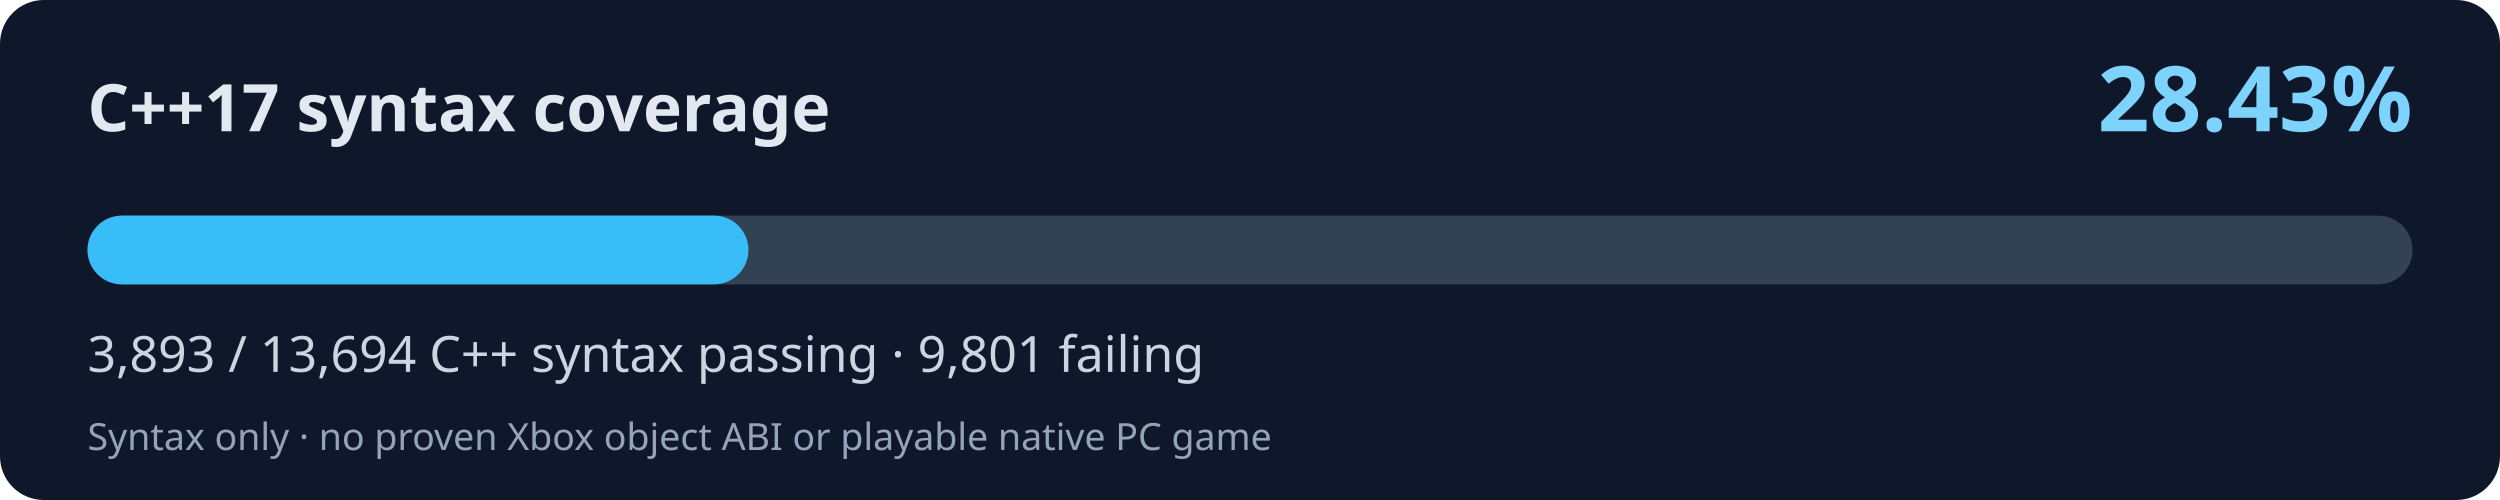
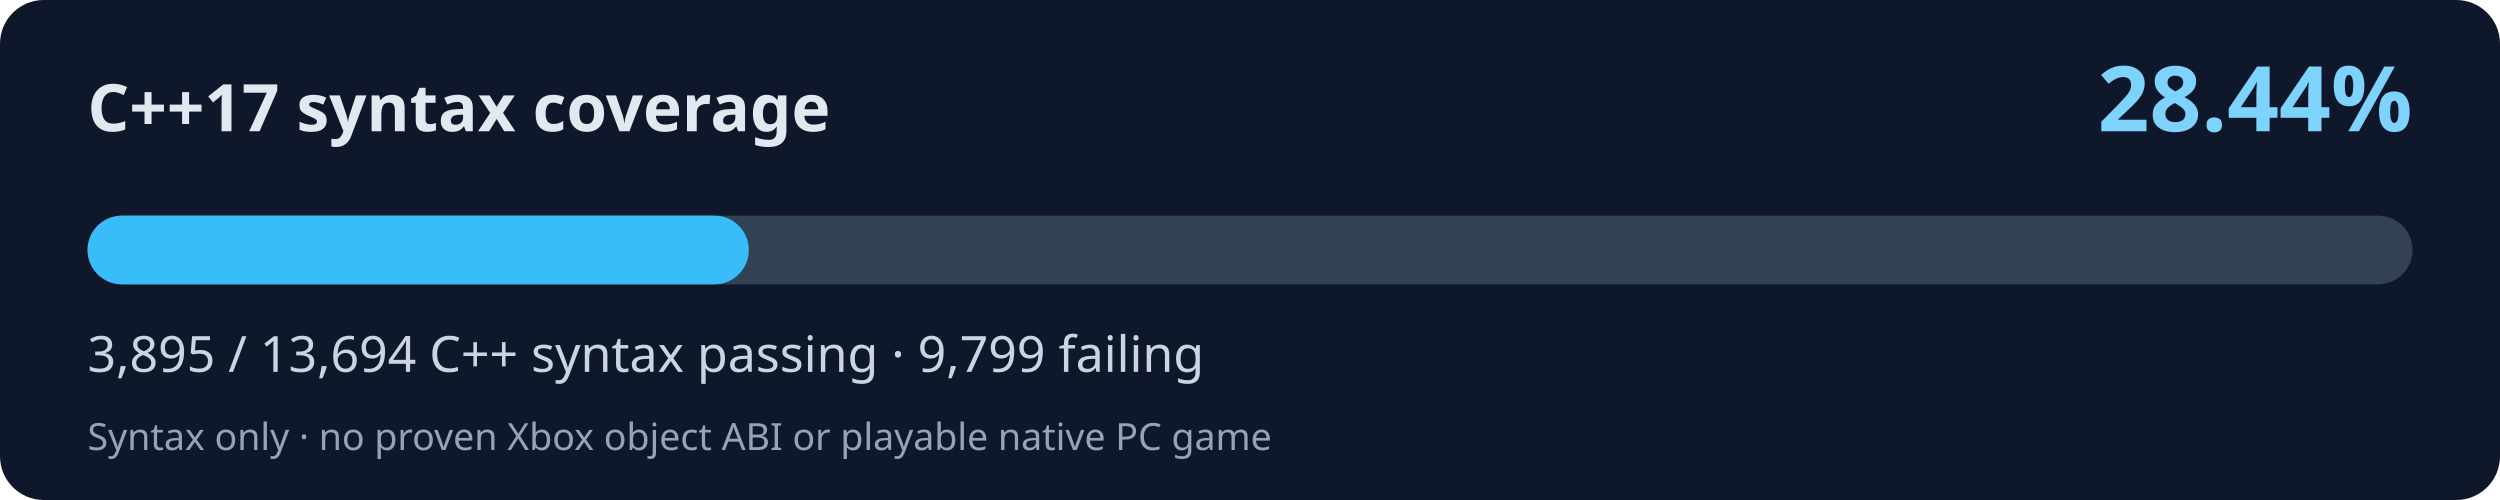
<svg xmlns="http://www.w3.org/2000/svg" width="800" height="160" viewBox="0 0 800 160" role="img" aria-labelledby="title desc">
  <rect width="800" height="160" rx="14" fill="#0f172a" />
  <text x="28" y="42" fill="#e2e8f0" font-family="system-ui,Segoe UI,sans-serif" font-size="21" font-weight="700">C++17 syntax coverage</text>
-   <text x="772" y="42" fill="#7dd3fc" font-family="system-ui,Segoe UI,sans-serif" font-weight="700" font-size="29" text-anchor="end">28.43%</text>
+   <text x="772" y="42" fill="#7dd3fc" font-family="system-ui,Segoe UI,sans-serif" font-weight="700" font-size="29" text-anchor="end">28.44%</text>
  <rect x="28" y="69" width="744" height="22" rx="11" fill="#334155" />
-   <rect x="28" y="69" width="211.51" height="22" rx="11" fill="#38bdf8" />
-   <text x="28" y="119" fill="#cbd5e1" font-family="system-ui,Segoe UI,sans-serif" font-size="16">3,893 / 13,694 C++ syntax passing · 9,801 failing</text>
+   <rect x="28" y="69" width="211.62" height="22" rx="11" fill="#38bdf8" />
+   <text x="28" y="119" fill="#cbd5e1" font-family="system-ui,Segoe UI,sans-serif" font-size="16">3,895 / 13,694 C++ syntax passing · 9,799 failing</text>
  <text x="28" y="144" fill="#94a3b8" font-family="system-ui,Segoe UI,sans-serif" font-size="12">Syntax only · no proven Xbox object ABI or playable native PC game</text>
</svg>
